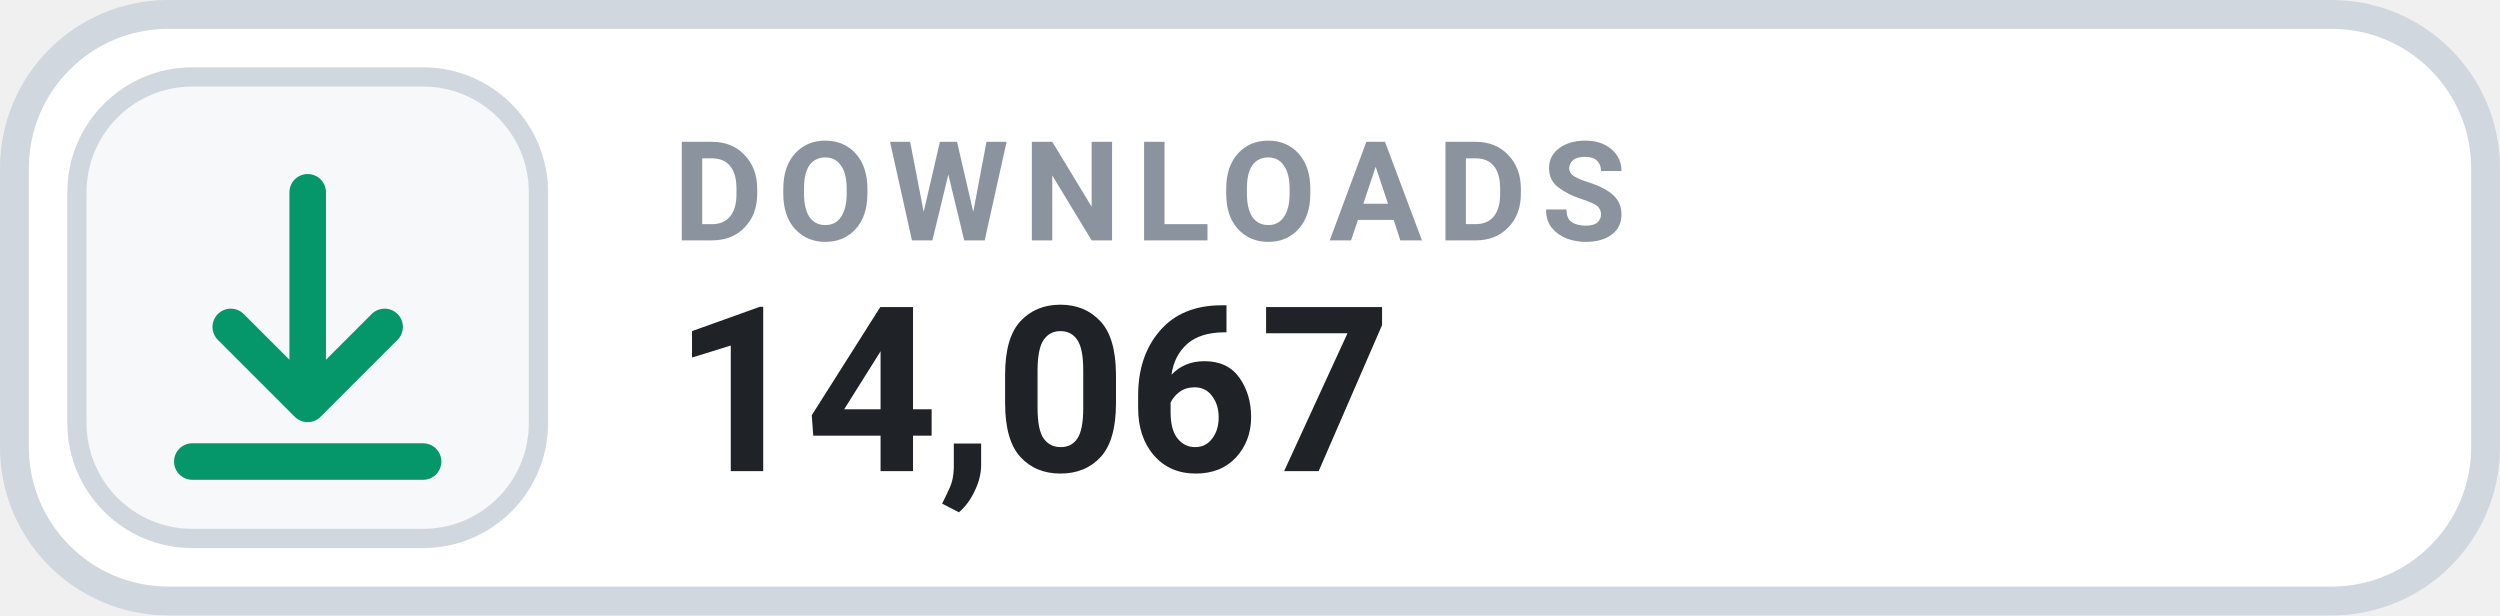
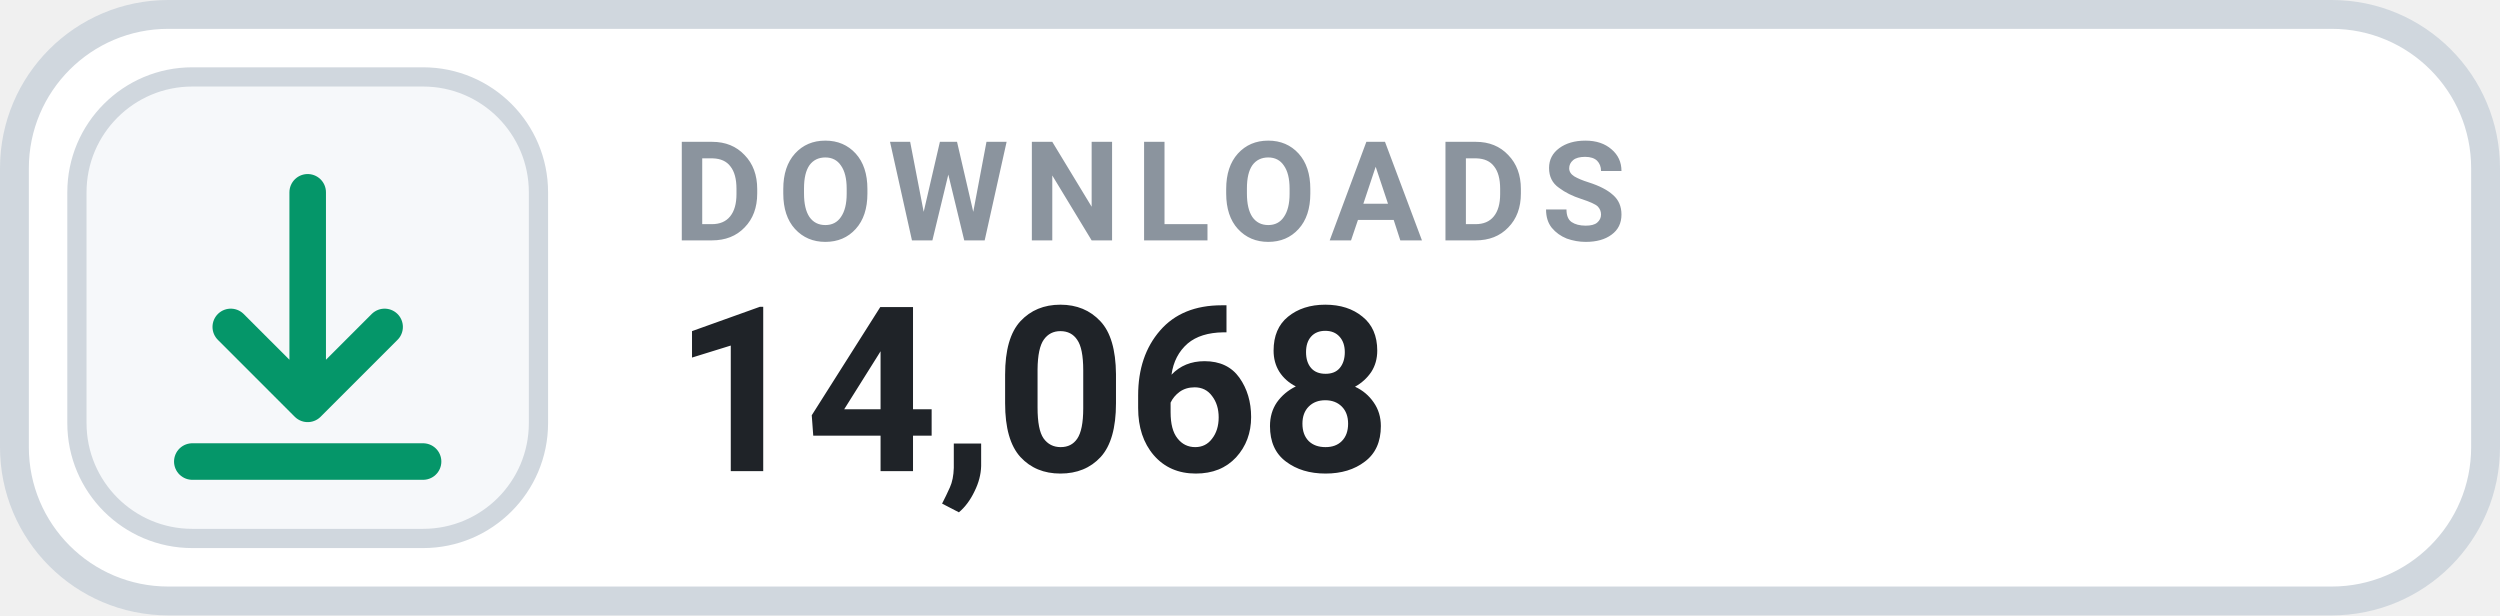
- <svg xmlns="http://www.w3.org/2000/svg" width="130" height="32" viewBox="0 0 130 32" role="img" aria-label="DOWNLOADS 14,067">
+ <svg xmlns="http://www.w3.org/2000/svg" width="130" height="32" viewBox="0 0 130 32" role="img" aria-label="DOWNLOADS 14,068">
  <rect x=".75" y=".75" width="128.5" height="30.5" rx="8" fill="#FFFFFF" stroke="#D0D7DE" stroke-width="1.5" />
  <rect x="4" y="4" width="24" height="24" rx="6" fill="#F6F8FA" stroke="#D0D7DE" stroke-width="1" />
  <g transform="translate(16 16)" style="color:#059669;">
    <path d="M0 -6 v11 m0 0 l4 -4 m-4 4 l-4 -4 M-6 8 h12" fill="none" stroke="currentColor" stroke-width="1.9" stroke-linecap="round" stroke-linejoin="round" />
  </g>
  <text x="35" y="12.5" fill="#8B949E" font-family="-apple-system,BlinkMacSystemFont,'Segoe UI',Roboto,Helvetica,Arial,sans-serif" font-size="7.2" font-weight="700" letter-spacing=".75">DOWNLOADS</text>
-   <text x="35" y="24.5" fill="#1F2328" font-family="-apple-system,BlinkMacSystemFont,'Segoe UI',Roboto,Helvetica,Arial,sans-serif" font-size="12" font-weight="700">14,067</text>
+   <text x="35" y="24.5" fill="#1F2328" font-family="-apple-system,BlinkMacSystemFont,'Segoe UI',Roboto,Helvetica,Arial,sans-serif" font-size="12" font-weight="700">14,068</text>
</svg>
